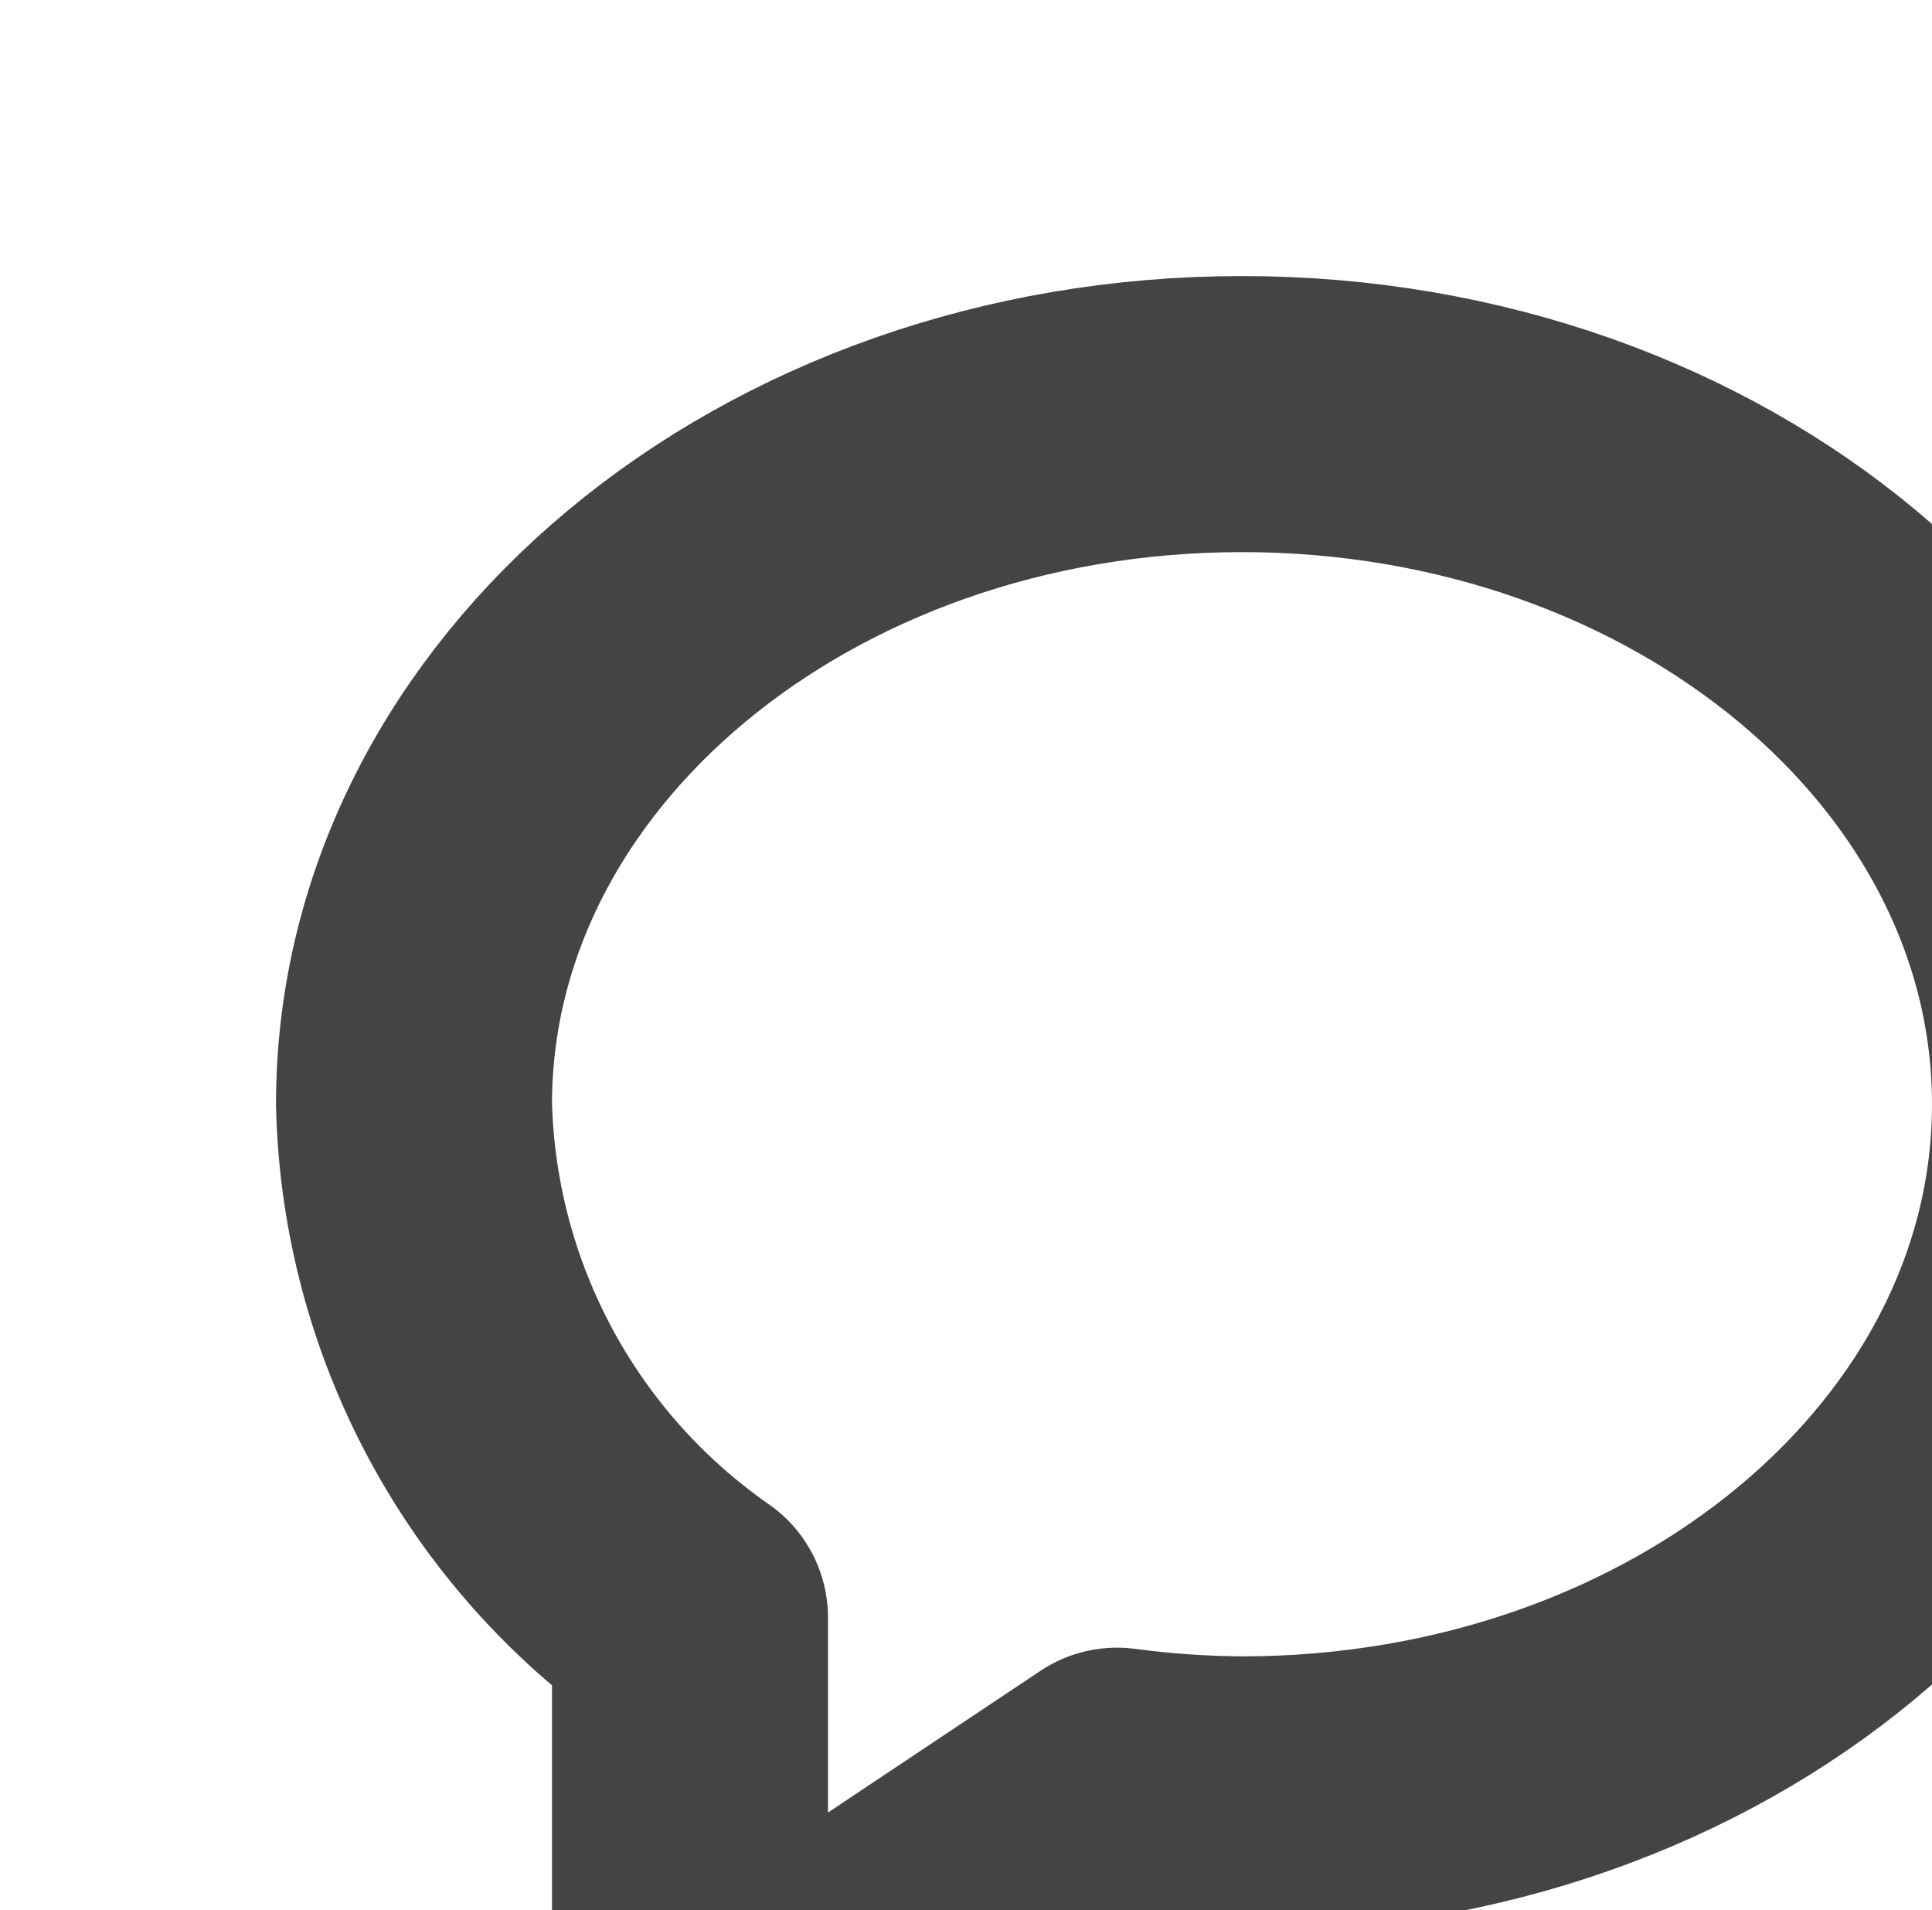
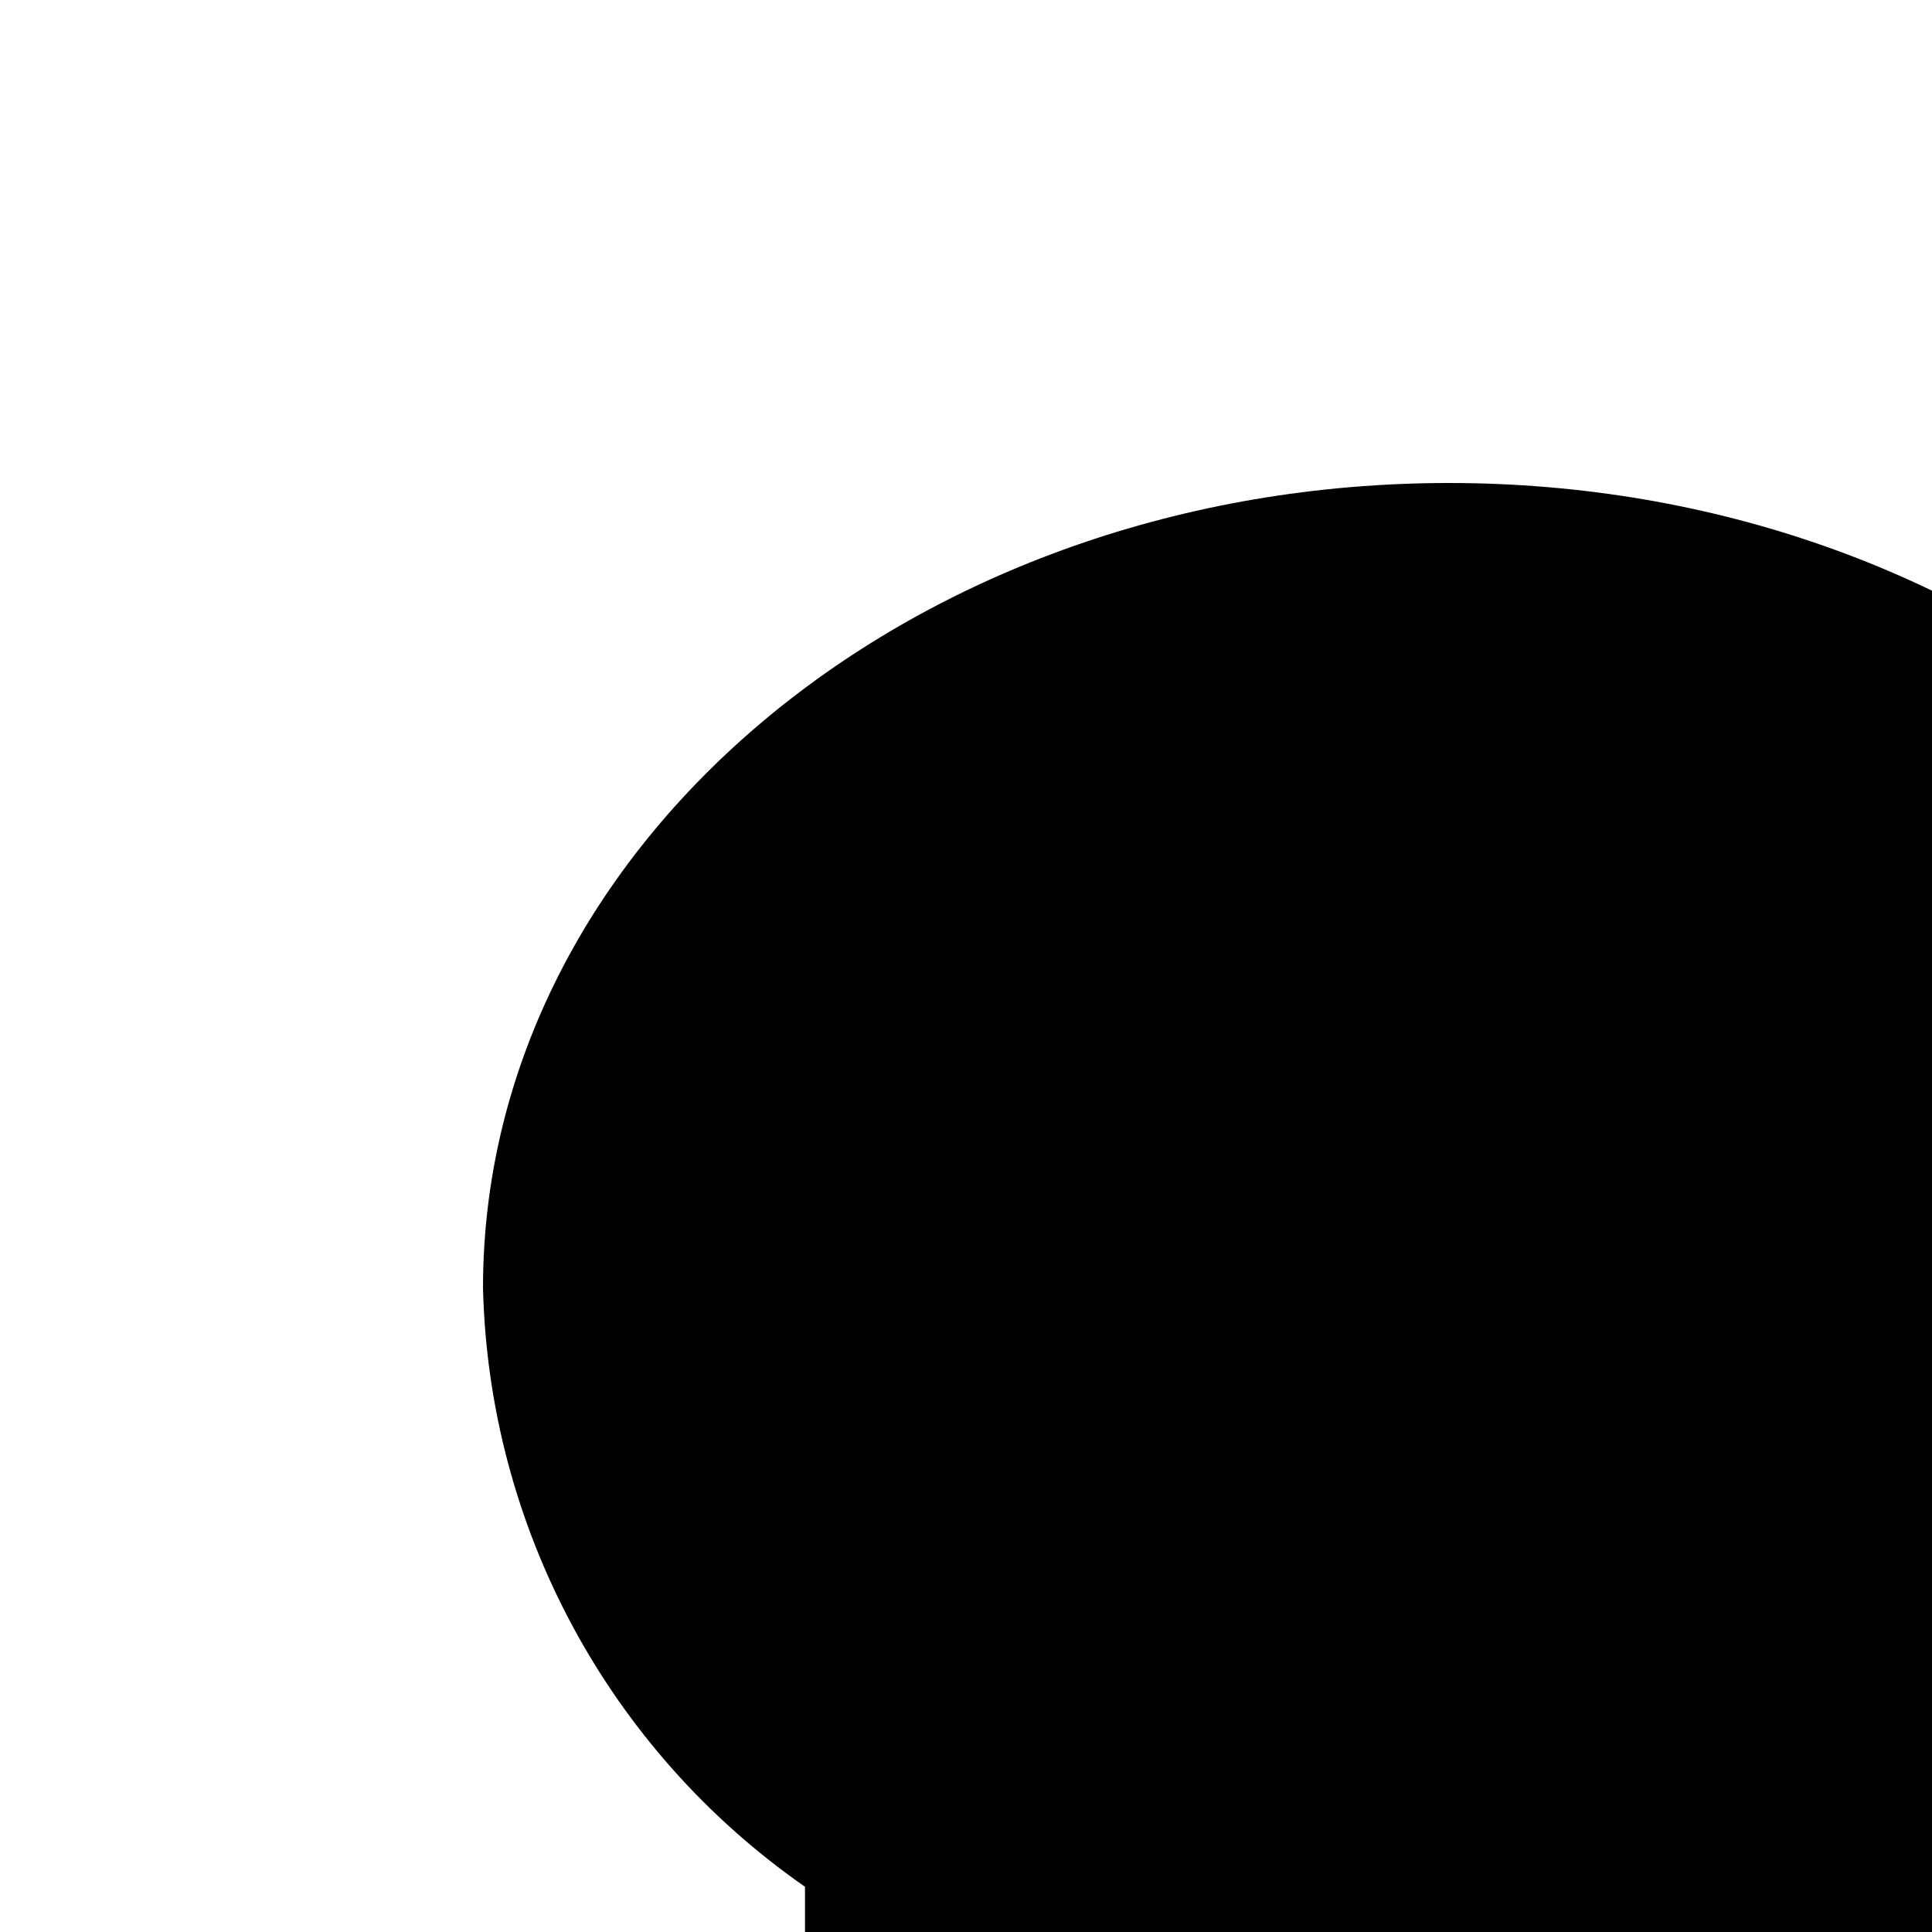
- <svg xmlns="http://www.w3.org/2000/svg" data-name="Insert Comment" id="Insert_Comment" viewbox="0 0 18 18">
-   <defs>
-     <style>
-   .cls-1{fill:none;stroke:#444;stroke-linecap:round;stroke-linejoin:round;stroke-width:2px;}
-   </style>
-   </defs>
-   <path class="cls-1" d="M9,3C5.686,3,3,5.239,3,8a4.669,4.669,0,0,0,2,3.719V15l3.094-2.063A7.186,7.186,0,0,0,9,13c3.314,0,6-2.239,6-5S12.314,3,9,3Z" />
+ <svg viewbox="0 0 18 18">
+   <path class="ql-stroke" d="M9,3C5.686,3,3,5.239,3,8a4.669,4.669,0,0,0,2,3.719V15l3.094-2.063A7.186,7.186,0,0,0,9,13c3.314,0,6-2.239,6-5S12.314,3,9,3Z" />
</svg>
